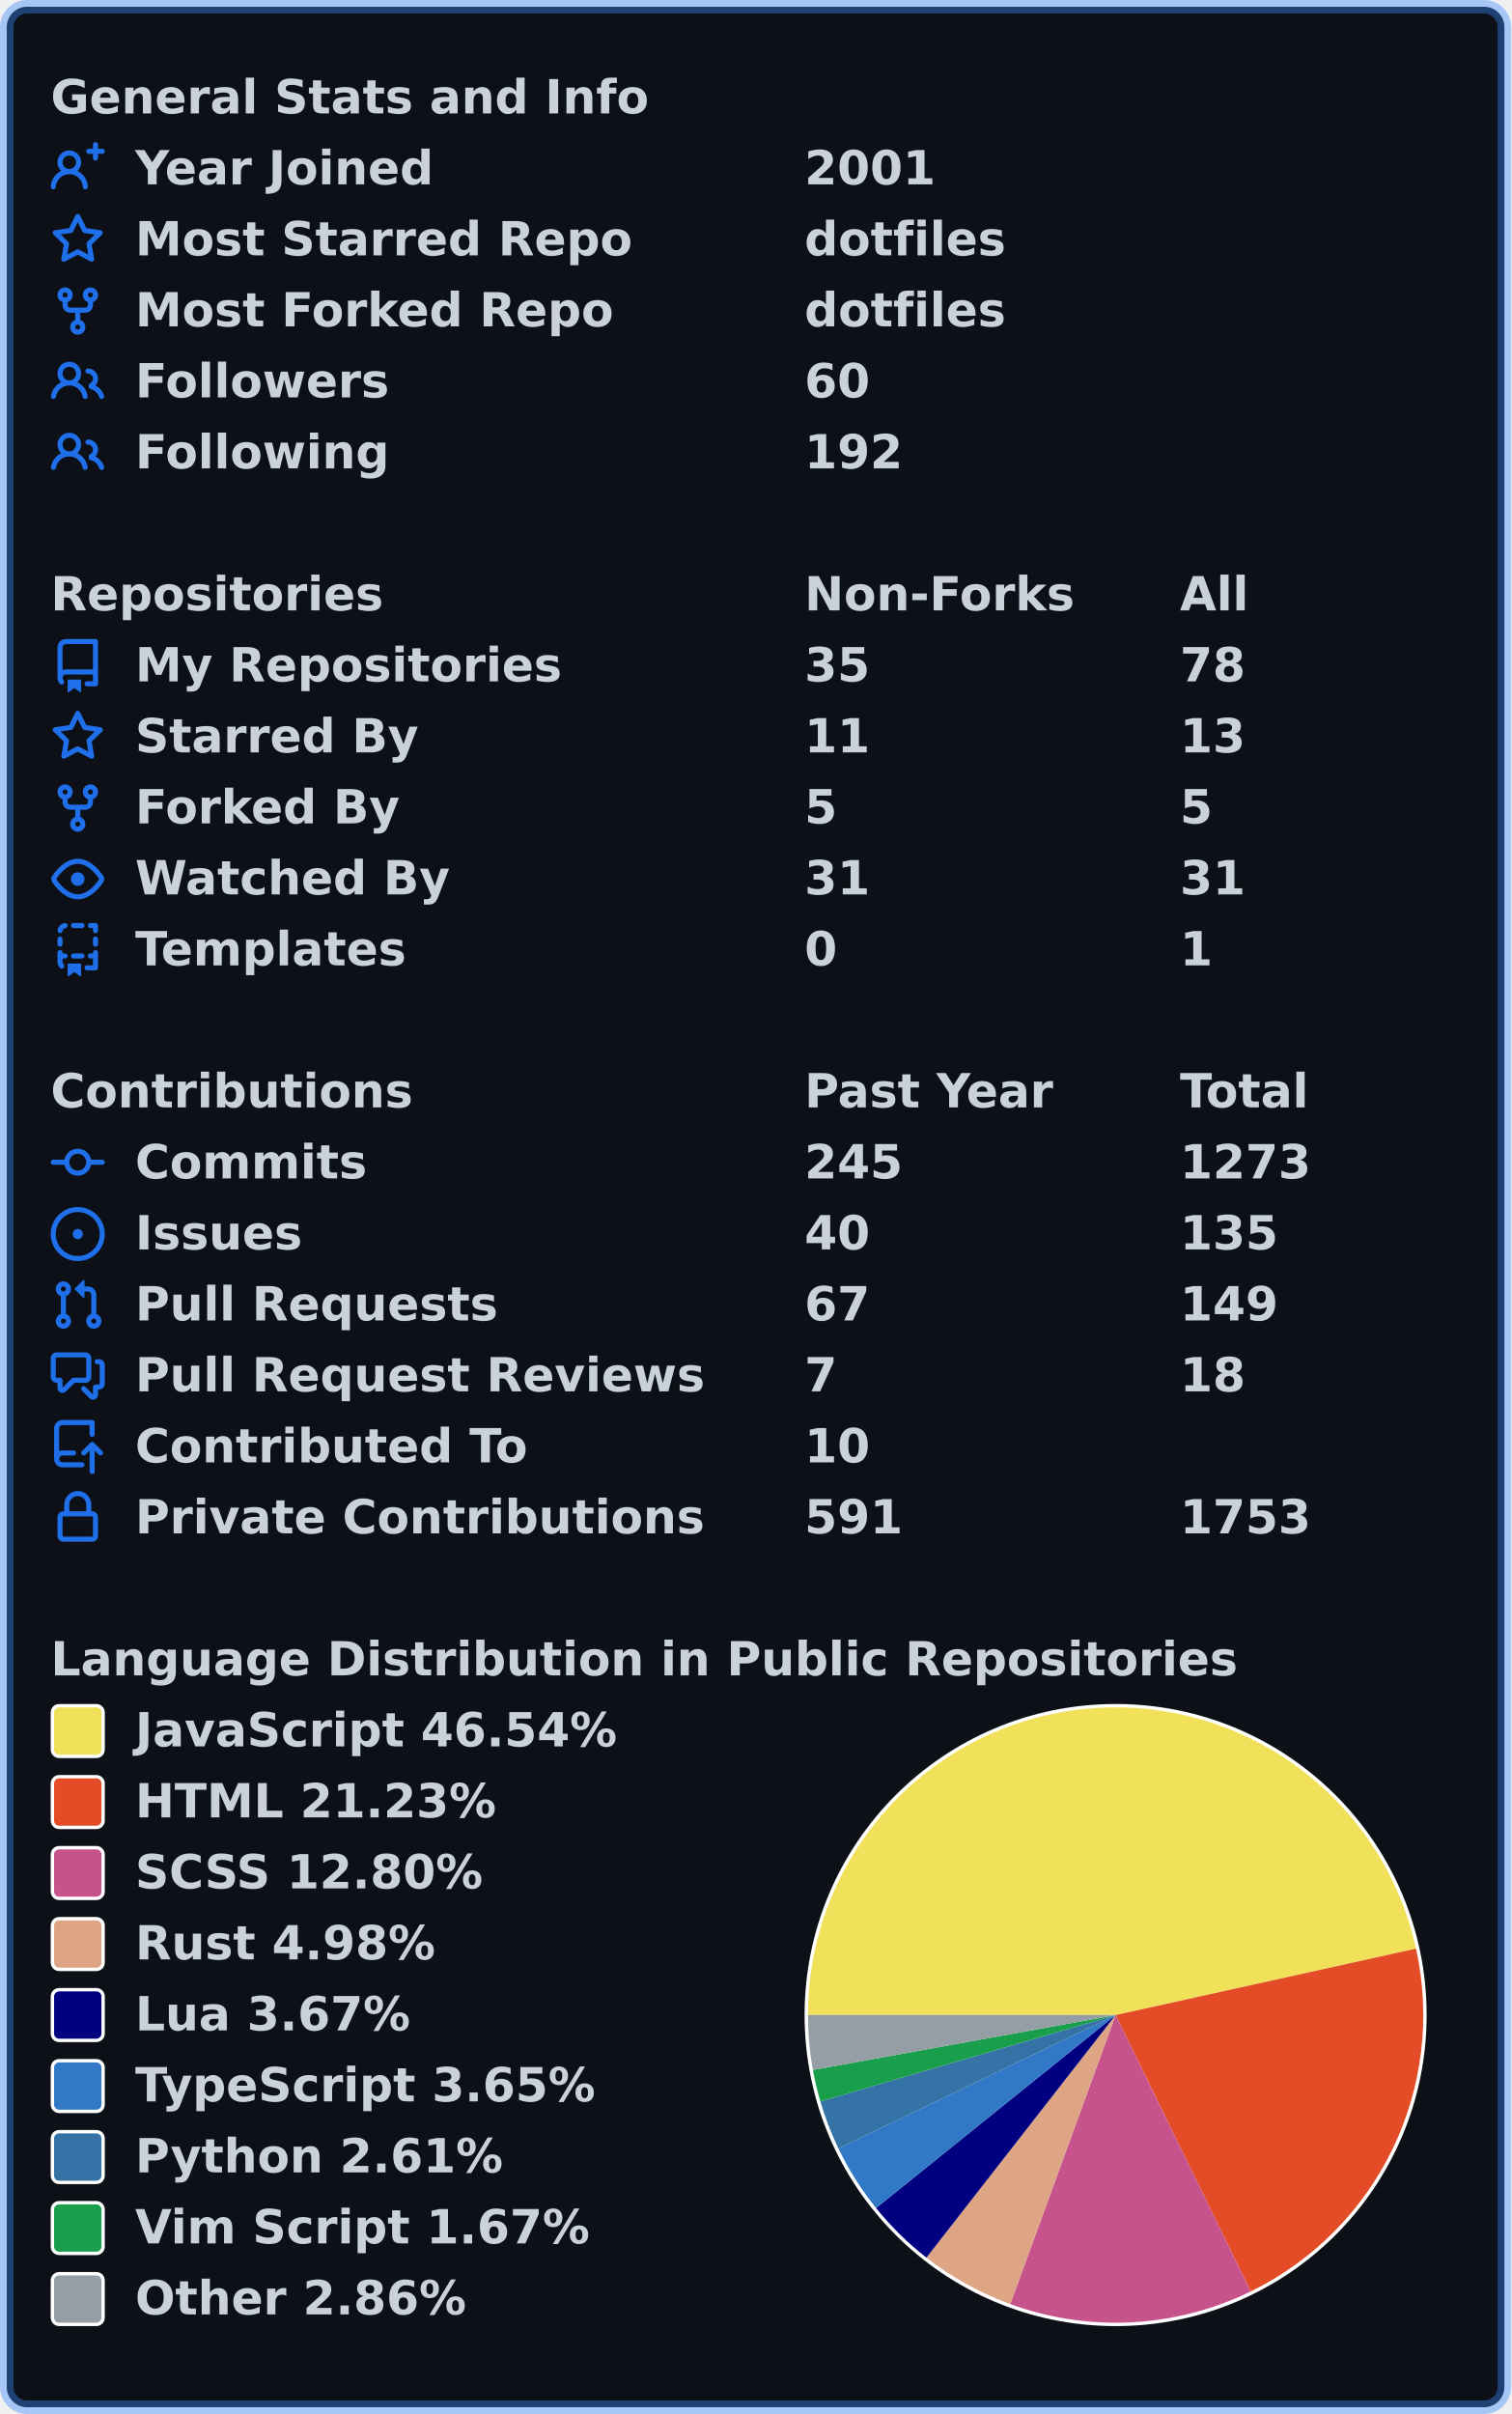
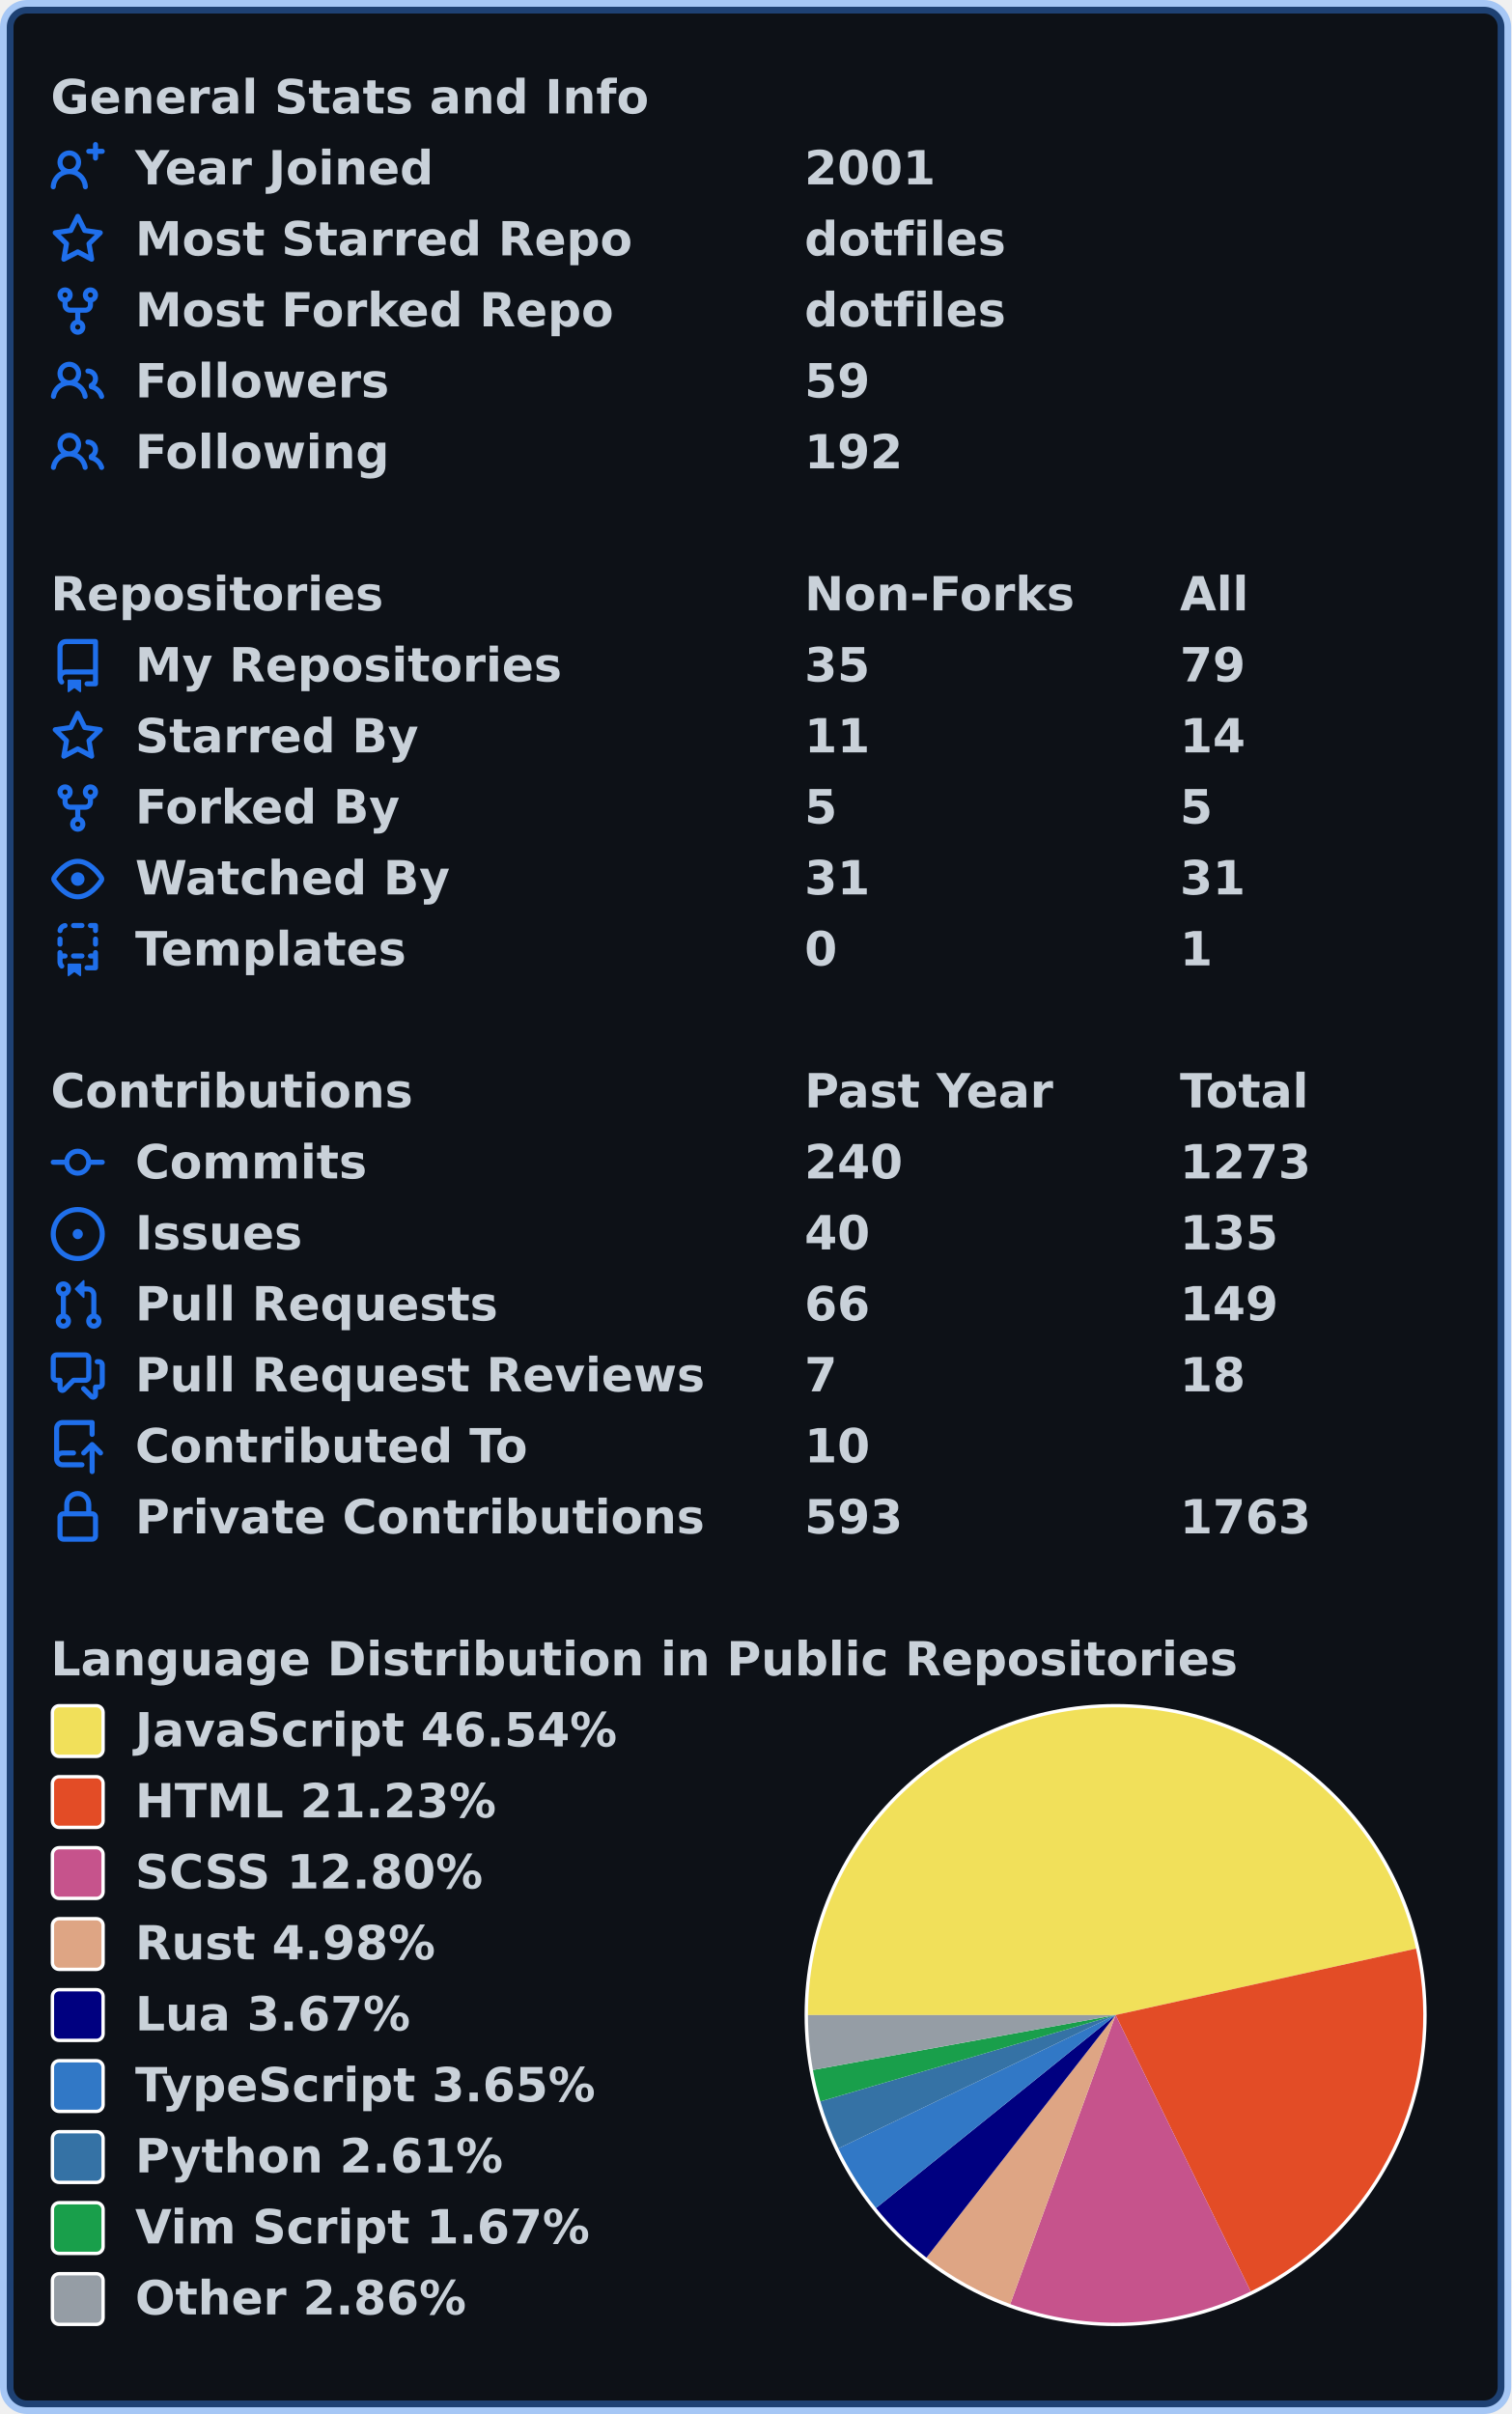
<svg xmlns="http://www.w3.org/2000/svg" width="447" height="714" viewBox="0 0 447 714" lang="en" xml:lang="en">
  <rect x="2" y="2" stroke-width="4" rx="6" width="443" height="710" stroke="rgba(56,139,253,0.4)" fill="#0d1117" />
  <g font-weight="600" font-size="110pt" font-family="Verdana,Geneva,DejaVu Sans,sans-serif" text-rendering="geometricPrecision">
    <g transform="translate(0, 21)" fill="#c9d1d9">
      <g transform="translate(15, 0)">
        <g transform="scale(0.095)">
          <text x="0" y="132" textLength="1851" lengthAdjust="spacingAndGlyphs">General Stats and Info</text>
        </g>
      </g>
      <g transform="translate(15, 21)">
        <path fill="#1f6feb" fill-rule="evenodd" d="M13.25 0a.75.75 0 01.75.75V2h1.25a.75.75 0 010 1.5H14v1.25a.75.75 0 01-1.5 0V3.5h-1.25a.75.75 0 010-1.5h1.25V.75a.75.75 0 01.75-.75zM5.5 4a2 2 0 100 4 2 2 0 000-4zm2.4 4.548a3.5 3.5 0 10-4.799 0 5.527 5.527 0 00-3.1 4.66.75.75 0 101.498.085A4.01 4.01 0 015.5 9.5a4.01 4.01 0 014.001 3.793.75.75 0 101.498-.086 5.527 5.527 0 00-3.1-4.659z" />
        <g transform="scale(0.095)">
          <text lengthAdjust="spacingAndGlyphs" textLength="932" x="263" y="132">Year Joined</text>
          <text lengthAdjust="spacingAndGlyphs" textLength="420" x="2347" y="132">2001</text>
        </g>
      </g>
      <g transform="translate(15, 42)">
        <path fill="#1f6feb" fill-rule="evenodd" d="M8 .25a.75.75 0 01.673.418l1.882 3.815 4.21.612a.75.75 0 01.416 1.279l-3.046 2.97.719 4.192a.75.75 0 01-1.088.791L8 12.347l-3.766 1.98a.75.75 0 01-1.088-.79l.72-4.194L.818 6.374a.75.75 0 01.416-1.28l4.21-.611L7.327.668A.75.75 0 018 .25zm0 2.445L6.615 5.5a.75.75 0 01-.564.41l-3.097.45 2.24 2.184a.75.75 0 01.216.664l-.528 3.084 2.769-1.456a.75.75 0 01.698 0l2.77 1.456-.53-3.084a.75.75 0 01.216-.664l2.24-2.183-3.096-.45a.75.75 0 01-.564-.41L8 2.694v.001z" />
        <g transform="scale(0.095)">
          <text lengthAdjust="spacingAndGlyphs" textLength="1532" x="263" y="132">Most Starred Repo</text>
          <text lengthAdjust="spacingAndGlyphs" textLength="609" x="2347" y="132">dotfiles</text>
        </g>
      </g>
      <g transform="translate(15, 63)">
        <path fill="#1f6feb" fill-rule="evenodd" d="M5 3.25a.75.75 0 11-1.5 0 .75.75 0 011.5 0zm0 2.122a2.25 2.25 0 10-1.5 0v.878A2.25 2.25 0 005.75 8.5h1.5v2.128a2.251 2.251 0 101.5 0V8.5h1.5a2.25 2.25 0 002.25-2.25v-.878a2.25 2.25 0 10-1.5 0v.878a.75.75 0 01-.75.75h-4.5A.75.75 0 015 6.25v-.878zm3.75 7.378a.75.75 0 11-1.5 0 .75.75 0 011.5 0zm3-8.75a.75.75 0 100-1.5.75.75 0 000 1.5z" />
        <g transform="scale(0.095)">
          <text lengthAdjust="spacingAndGlyphs" textLength="1485" x="263" y="132">Most Forked Repo</text>
          <text lengthAdjust="spacingAndGlyphs" textLength="609" x="2347" y="132">dotfiles</text>
        </g>
      </g>
      <g transform="translate(15, 84)">
        <path fill="#1f6feb" fill-rule="evenodd" d="M5.5 3.5a2 2 0 100 4 2 2 0 000-4zM2 5.5a3.5 3.5 0 115.898 2.549 5.507 5.507 0 013.034 4.084.75.75 0 11-1.482.235 4.001 4.001 0 00-7.9 0 .75.75 0 01-1.482-.236A5.507 5.507 0 013.102 8.05 3.49 3.49 0 012 5.5zM11 4a.75.75 0 100 1.5 1.5 1.5 0 01.666 2.844.75.75 0 00-.416.672v.352a.75.75 0 00.574.73c1.2.289 2.162 1.2 2.522 2.372a.75.75 0 101.434-.44 5.01 5.01 0 00-2.56-3.012A3 3 0 0011 4z" />
        <g transform="scale(0.095)">
          <text lengthAdjust="spacingAndGlyphs" textLength="778" x="263" y="132">Followers</text>
-           <text lengthAdjust="spacingAndGlyphs" textLength="210" x="2347" y="132">60</text>
+           <text lengthAdjust="spacingAndGlyphs" textLength="210" x="2347" y="132">59</text>
        </g>
      </g>
      <g transform="translate(15, 105)">
        <path fill="#1f6feb" fill-rule="evenodd" d="M5.5 3.5a2 2 0 100 4 2 2 0 000-4zM2 5.5a3.5 3.5 0 115.898 2.549 5.507 5.507 0 013.034 4.084.75.75 0 11-1.482.235 4.001 4.001 0 00-7.9 0 .75.75 0 01-1.482-.236A5.507 5.507 0 013.102 8.05 3.49 3.49 0 012 5.5zM11 4a.75.75 0 100 1.5 1.5 1.5 0 01.666 2.844.75.75 0 00-.416.672v.352a.75.75 0 00.574.73c1.2.289 2.162 1.2 2.522 2.372a.75.75 0 101.434-.44 5.01 5.01 0 00-2.56-3.012A3 3 0 0011 4z" />
        <g transform="scale(0.095)">
          <text lengthAdjust="spacingAndGlyphs" textLength="780" x="263" y="132">Following</text>
          <text lengthAdjust="spacingAndGlyphs" textLength="315" x="2347" y="132">192</text>
        </g>
      </g>
    </g>
    <g transform="translate(0, 168)" fill="#c9d1d9">
      <g transform="translate(15, 0)">
        <g transform="scale(0.095)">
          <text x="0" y="132" textLength="1020" lengthAdjust="spacingAndGlyphs">Repositories</text>
          <text x="2347" y="132" textLength="832" lengthAdjust="spacingAndGlyphs">Non-Forks</text>
          <text x="3516" y="132" textLength="206" lengthAdjust="spacingAndGlyphs">All</text>
        </g>
      </g>
      <g transform="translate(15, 21)">
        <path fill="#1f6feb" fill-rule="evenodd" d="M2 2.5A2.5 2.5 0 014.5 0h8.75a.75.75 0 01.75.75v12.5a.75.75 0 01-.75.75h-2.5a.75.75 0 110-1.5h1.75v-2h-8a1 1 0 00-.714 1.7.75.75 0 01-1.072 1.05A2.495 2.495 0 012 11.5v-9zm10.5-1V9h-8c-.356 0-.694.074-1 .208V2.5a1 1 0 011-1h8zM5 12.25v3.25a.25.25 0 00.4.2l1.45-1.087a.25.25 0 01.3 0L8.6 15.7a.25.25 0 00.4-.2v-3.25a.25.25 0 00-.25-.25h-3.5a.25.25 0 00-.25.25z" />
        <g transform="scale(0.095)">
          <text lengthAdjust="spacingAndGlyphs" textLength="1312" x="263" y="132">My Repositories</text>
          <text lengthAdjust="spacingAndGlyphs" textLength="210" x="2347" y="132">35</text>
-           <text lengthAdjust="spacingAndGlyphs" textLength="210" x="3516" y="132">78</text>
+           <text lengthAdjust="spacingAndGlyphs" textLength="210" x="3516" y="132">79</text>
        </g>
      </g>
      <g transform="translate(15, 42)">
        <path fill="#1f6feb" fill-rule="evenodd" d="M8 .25a.75.75 0 01.673.418l1.882 3.815 4.21.612a.75.75 0 01.416 1.279l-3.046 2.97.719 4.192a.75.75 0 01-1.088.791L8 12.347l-3.766 1.98a.75.75 0 01-1.088-.79l.72-4.194L.818 6.374a.75.75 0 01.416-1.28l4.21-.611L7.327.668A.75.75 0 018 .25zm0 2.445L6.615 5.5a.75.75 0 01-.564.41l-3.097.45 2.24 2.184a.75.75 0 01.216.664l-.528 3.084 2.769-1.456a.75.75 0 01.698 0l2.77 1.456-.53-3.084a.75.75 0 01.216-.664l2.24-2.183-3.096-.45a.75.75 0 01-.564-.41L8 2.694v.001z" />
        <g transform="scale(0.095)">
          <text lengthAdjust="spacingAndGlyphs" textLength="874" x="263" y="132">Starred By</text>
          <text lengthAdjust="spacingAndGlyphs" textLength="210" x="2347" y="132">11</text>
-           <text lengthAdjust="spacingAndGlyphs" textLength="210" x="3516" y="132">13</text>
+           <text lengthAdjust="spacingAndGlyphs" textLength="210" x="3516" y="132">14</text>
        </g>
      </g>
      <g transform="translate(15, 63)">
        <path fill="#1f6feb" fill-rule="evenodd" d="M5 3.25a.75.75 0 11-1.5 0 .75.75 0 011.5 0zm0 2.122a2.25 2.25 0 10-1.5 0v.878A2.25 2.25 0 005.75 8.5h1.5v2.128a2.251 2.251 0 101.5 0V8.5h1.5a2.25 2.25 0 002.25-2.25v-.878a2.25 2.25 0 10-1.5 0v.878a.75.75 0 01-.75.75h-4.5A.75.75 0 015 6.25v-.878zm3.75 7.378a.75.75 0 11-1.5 0 .75.75 0 011.5 0zm3-8.75a.75.75 0 100-1.5.75.75 0 000 1.5z" />
        <g transform="scale(0.095)">
          <text lengthAdjust="spacingAndGlyphs" textLength="828" x="263" y="132">Forked By</text>
          <text lengthAdjust="spacingAndGlyphs" textLength="105" x="2347" y="132">5</text>
          <text lengthAdjust="spacingAndGlyphs" textLength="105" x="3516" y="132">5</text>
        </g>
      </g>
      <g transform="translate(15, 84)">
        <path fill="#1f6feb" fill-rule="evenodd" d="M1.679 7.932c.412-.621 1.242-1.75 2.366-2.717C5.175 4.242 6.527 3.5 8 3.5c1.473 0 2.824.742 3.955 1.715 1.124.967 1.954 2.096 2.366 2.717a.119.119 0 010 .136c-.412.621-1.242 1.75-2.366 2.717C10.825 11.758 9.473 12.5 8 12.5c-1.473 0-2.824-.742-3.955-1.715C2.92 9.818 2.09 8.69 1.679 8.068a.119.119 0 010-.136zM8 2c-1.981 0-3.67.992-4.933 2.078C1.797 5.169.88 6.423.43 7.1a1.619 1.619 0 000 1.798c.45.678 1.367 1.932 2.637 3.024C4.329 13.008 6.019 14 8 14c1.981 0 3.67-.992 4.933-2.078 1.27-1.091 2.187-2.345 2.637-3.023a1.619 1.619 0 000-1.798c-.45-.678-1.367-1.932-2.637-3.023C11.671 2.992 9.981 2 8 2zm0 8a2 2 0 100-4 2 2 0 000 4z" />
        <g transform="scale(0.095)">
          <text lengthAdjust="spacingAndGlyphs" textLength="993" x="263" y="132">Watched By</text>
          <text lengthAdjust="spacingAndGlyphs" textLength="210" x="2347" y="132">31</text>
          <text lengthAdjust="spacingAndGlyphs" textLength="210" x="3516" y="132">31</text>
        </g>
      </g>
      <g transform="translate(15, 105)">
        <path fill="#1f6feb" fill-rule="evenodd" d="M6 .75A.75.75 0 016.75 0h2.5a.75.75 0 010 1.5h-2.5A.75.75 0 016 .75zm5 0a.75.75 0 01.75-.75h1.5a.75.75 0 01.75.75v1.5a.75.75 0 01-1.5 0V1.5h-.75A.75.75 0 0111 .75zM4.992.662a.75.75 0 01-.636.848c-.436.063-.783.41-.846.846a.75.75 0 01-1.485-.212A2.501 2.501 0 014.144.025a.75.75 0 01.848.637zM2.75 4a.75.75 0 01.75.75v1.5a.75.75 0 01-1.5 0v-1.5A.75.75 0 012.75 4zm10.5 0a.75.75 0 01.75.75v1.5a.75.75 0 01-1.5 0v-1.5a.75.75 0 01.75-.75zM2.75 8a.75.75 0 01.75.75v.268A1.72 1.72 0 013.75 9h.5a.75.75 0 010 1.5h-.5a.25.25 0 00-.25.25v.75c0 .28.114.532.3.714a.75.75 0 01-1.05 1.072A2.495 2.495 0 012 11.5V8.75A.75.75 0 012.75 8zm10.5 0a.75.75 0 01.75.75v4.5a.75.75 0 01-.75.75h-2.5a.75.75 0 010-1.5h1.75v-2h-.75a.75.75 0 010-1.5h.75v-.25a.75.75 0 01.75-.75zM6 9.75A.75.75 0 016.75 9h2.5a.75.75 0 010 1.5h-2.5A.75.75 0 016 9.75zm-1 2.5v3.25a.25.25 0 00.4.2l1.45-1.087a.25.25 0 01.3 0L8.6 15.7a.25.25 0 00.4-.2v-3.25a.25.25 0 00-.25-.25h-3.5a.25.25 0 00-.25.25z" />
        <g transform="scale(0.095)">
          <text lengthAdjust="spacingAndGlyphs" textLength="868" x="263" y="132">Templates</text>
          <text lengthAdjust="spacingAndGlyphs" textLength="105" x="2347" y="132">0</text>
          <text lengthAdjust="spacingAndGlyphs" textLength="105" x="3516" y="132">1</text>
        </g>
      </g>
    </g>
    <g transform="translate(0, 315)" fill="#c9d1d9">
      <g transform="translate(15, 0)">
        <g transform="scale(0.095)">
          <text x="0" y="132" textLength="1112" lengthAdjust="spacingAndGlyphs">Contributions</text>
          <text x="2347" y="132" textLength="774" lengthAdjust="spacingAndGlyphs">Past Year</text>
          <text x="3516" y="132" textLength="414" lengthAdjust="spacingAndGlyphs">Total</text>
        </g>
      </g>
      <g transform="translate(15, 21)">
        <path fill="#1f6feb" fill-rule="evenodd" d="M10.5 7.75a2.5 2.5 0 11-5 0 2.5 2.5 0 015 0zm1.43.75a4.002 4.002 0 01-7.86 0H.75a.75.75 0 110-1.5h3.32a4.001 4.001 0 017.86 0h3.32a.75.75 0 110 1.5h-3.32z" />
        <g transform="scale(0.095)">
          <text lengthAdjust="spacingAndGlyphs" textLength="734" x="263" y="132">Commits</text>
-           <text lengthAdjust="spacingAndGlyphs" textLength="315" x="2347" y="132">245</text>
+           <text lengthAdjust="spacingAndGlyphs" textLength="315" x="2347" y="132">240</text>
          <text lengthAdjust="spacingAndGlyphs" textLength="420" x="3516" y="132">1273</text>
        </g>
      </g>
      <g transform="translate(15, 42)">
        <path fill="#1f6feb" d="M8 9.5a1.5 1.5 0 100-3 1.5 1.5 0 000 3z" />
        <path fill="#1f6feb" fill-rule="evenodd" d="M8 0a8 8 0 100 16A8 8 0 008 0zM1.5 8a6.5 6.5 0 1113 0 6.5 6.5 0 01-13 0z" />
        <g transform="scale(0.095)">
          <text lengthAdjust="spacingAndGlyphs" textLength="512" x="263" y="132">Issues</text>
          <text lengthAdjust="spacingAndGlyphs" textLength="210" x="2347" y="132">40</text>
          <text lengthAdjust="spacingAndGlyphs" textLength="315" x="3516" y="132">135</text>
        </g>
      </g>
      <g transform="translate(15, 63)">
        <path fill="#1f6feb" fill-rule="evenodd" d="M7.177 3.073L9.573.677A.25.25 0 0110 .854v4.792a.25.25 0 01-.427.177L7.177 3.427a.25.25 0 010-.354zM3.75 2.5a.75.75 0 100 1.5.75.75 0 000-1.5zm-2.25.75a2.25 2.25 0 113 2.122v5.256a2.251 2.251 0 11-1.5 0V5.372A2.25 2.25 0 011.5 3.25zM11 2.5h-1V4h1a1 1 0 011 1v5.628a2.251 2.251 0 101.5 0V5A2.5 2.5 0 0011 2.5zm1 10.25a.75.75 0 111.5 0 .75.75 0 01-1.5 0zM3.75 12a.75.75 0 100 1.5.75.75 0 000-1.5z" />
        <g transform="scale(0.095)">
          <text lengthAdjust="spacingAndGlyphs" textLength="1113" x="263" y="132">Pull Requests</text>
-           <text lengthAdjust="spacingAndGlyphs" textLength="210" x="2347" y="132">67</text>
+           <text lengthAdjust="spacingAndGlyphs" textLength="210" x="2347" y="132">66</text>
          <text lengthAdjust="spacingAndGlyphs" textLength="315" x="3516" y="132">149</text>
        </g>
      </g>
      <g transform="translate(15, 84)">
        <path fill="#1f6feb" fill-rule="evenodd" d="M1.5 2.75a.25.25 0 01.25-.25h8.5a.25.25 0 01.25.25v5.5a.25.25 0 01-.25.25h-3.5a.75.75 0 00-.53.22L3.5 11.44V9.25a.75.75 0 00-.75-.75h-1a.25.25 0 01-.25-.25v-5.5zM1.75 1A1.75 1.75 0 000 2.75v5.5C0 9.216.784 10 1.75 10H2v1.543a1.457 1.457 0 002.487 1.03L7.061 10h3.189A1.75 1.75 0 0012 8.25v-5.5A1.75 1.75 0 0010.25 1h-8.5zM14.5 4.75a.25.25 0 00-.25-.25h-.5a.75.75 0 110-1.5h.5c.966 0 1.75.784 1.75 1.75v5.5A1.75 1.75 0 0114.25 12H14v1.543a1.457 1.457 0 01-2.487 1.03L9.22 12.28a.75.75 0 111.06-1.06l2.22 2.22v-2.19a.75.75 0 01.75-.75h1a.25.25 0 00.25-.25v-5.5z" />
        <g transform="scale(0.095)">
          <text lengthAdjust="spacingAndGlyphs" textLength="1762" x="263" y="132">Pull Request Reviews</text>
          <text lengthAdjust="spacingAndGlyphs" textLength="105" x="2347" y="132">7</text>
          <text lengthAdjust="spacingAndGlyphs" textLength="210" x="3516" y="132">18</text>
        </g>
      </g>
      <g transform="translate(15, 105)">
        <path fill="#1f6feb" fill-rule="evenodd" d="M1 2.5A2.5 2.5 0 013.5 0h8.75a.75.75 0 01.75.75v3.5a.75.75 0 01-1.5 0V1.5h-8a1 1 0 00-1 1v6.708A2.492 2.492 0 013.5 9h3.25a.75.75 0 010 1.5H3.5a1 1 0 100 2h5.75a.75.75 0 010 1.5H3.5A2.5 2.5 0 011 11.5v-9zm13.23 7.79a.75.75 0 001.06-1.06l-2.505-2.505a.75.75 0 00-1.06 0L9.22 9.229a.75.75 0 001.06 1.061l1.225-1.224v6.184a.75.75 0 001.5 0V9.066l1.224 1.224z" />
        <g transform="scale(0.095)">
          <text lengthAdjust="spacingAndGlyphs" textLength="1234" x="263" y="132">Contributed To</text>
          <text lengthAdjust="spacingAndGlyphs" textLength="210" x="2347" y="132">10</text>
        </g>
      </g>
      <g transform="translate(15, 126)">
        <path fill="#1f6feb" fill-rule="evenodd" d="M4 4v2h-.25A1.75 1.75 0 002 7.75v5.5c0 .966.784 1.75 1.75 1.75h8.5A1.75 1.75 0 0014 13.25v-5.5A1.75 1.75 0 0012.25 6H12V4a4 4 0 10-8 0zm6.5 2V4a2.5 2.5 0 00-5 0v2h5zM12 7.5h.25a.25.25 0 01.25.25v5.5a.25.25 0 01-.25.25h-8.5a.25.25 0 01-.25-.25v-5.5a.25.25 0 01.25-.25H12z" />
        <g transform="scale(0.095)">
          <text lengthAdjust="spacingAndGlyphs" textLength="1742" x="263" y="132">Private Contributions</text>
-           <text lengthAdjust="spacingAndGlyphs" textLength="315" x="2347" y="132">591</text>
-           <text lengthAdjust="spacingAndGlyphs" textLength="420" x="3516" y="132">1753</text>
+           <text lengthAdjust="spacingAndGlyphs" textLength="315" x="2347" y="132">593</text>
+           <text lengthAdjust="spacingAndGlyphs" textLength="420" x="3516" y="132">1763</text>
        </g>
      </g>
    </g>
    <g transform="translate(0, 483)" fill="#c9d1d9">
      <g transform="translate(15, 0)">
        <g transform="scale(0.095)">
          <text x="0" y="132" textLength="3652" lengthAdjust="spacingAndGlyphs">Language Distribution in Public Repositories</text>
        </g>
      </g>
      <g transform="translate(238, 21)">
        <circle cx="92" cy="92" r="92" fill="#ffffff" />
      </g>
      <g transform="translate(239, 22)">
        <path fill-rule="evenodd" fill="#f1e05a" d="M 0.0,91 A 91 91 0 0 1 179.854 71.354 L 91,91 Z" />
        <path fill-rule="evenodd" fill="#e34c26" d="M 179.854,71.354 A 91 91 0 0 1 130.964 172.755 L 91,91 Z" />
        <path fill-rule="evenodd" fill="#c6538c" d="M 130.964,172.755 A 91 91 0 0 1 59.828 176.494 L 91,91 Z" />
        <path fill-rule="evenodd" fill="#dea584" d="M 59.828,176.494 A 91 91 0 0 1 35.034 162.755 L 91,91 Z" />
        <path fill-rule="evenodd" fill="#000080" d="M 35.034,162.755 A 91 91 0 0 1 20.129 148.081 L 91,91 Z" />
        <path fill-rule="evenodd" fill="#3178c6" d="M 20.129,148.081 A 91 91 0 0 1 8.997 130.452 L 91,91 Z" />
        <path fill-rule="evenodd" fill="#3572A5" d="M 8.997,130.452 A 91 91 0 0 1 3.661 116.554 L 91,91 Z" />
        <path fill-rule="evenodd" fill="#199f4b" d="M 3.661,116.554 A 91 91 0 0 1 1.461 107.242 L 91,91 Z" />
        <path fill-rule="evenodd" fill="#959da5" d="M 1.461,107.242 A 91 91 0 0 1 0.0 91 L 91,91 Z" />
      </g>
      <g transform="translate(15, 21)">
        <rect x="0.5" y="0.5" rx="2" width="15" height="15" fill="#f1e05a" stroke-width="1" stroke="#ffffff" />
        <text transform="scale(0.095)" x="263" y="132" textLength="1516" lengthAdjust="spacingAndGlyphs">JavaScript 46.54%</text>
      </g>
      <g transform="translate(15, 42)">
        <rect x="0.5" y="0.5" rx="2" width="15" height="15" fill="#e34c26" stroke-width="1" stroke="#ffffff" />
        <text transform="scale(0.095)" x="263" y="132" textLength="1142" lengthAdjust="spacingAndGlyphs">HTML 21.23%</text>
      </g>
      <g transform="translate(15, 63)">
        <rect x="0.5" y="0.5" rx="2" width="15" height="15" fill="#c6538c" stroke-width="1" stroke="#ffffff" />
        <text transform="scale(0.095)" x="263" y="132" textLength="1113" lengthAdjust="spacingAndGlyphs">SCSS 12.80%</text>
      </g>
      <g transform="translate(15, 84)">
        <rect x="0.5" y="0.5" rx="2" width="15" height="15" fill="#dea584" stroke-width="1" stroke="#ffffff" />
        <text transform="scale(0.095)" x="263" y="132" textLength="946" lengthAdjust="spacingAndGlyphs">Rust 4.98%</text>
      </g>
      <g transform="translate(15, 105)">
        <rect x="0.5" y="0.5" rx="2" width="15" height="15" fill="#000080" stroke-width="1" stroke="#ffffff" />
        <text transform="scale(0.095)" x="263" y="132" textLength="874" lengthAdjust="spacingAndGlyphs">Lua 3.67%</text>
      </g>
      <g transform="translate(15, 126)">
        <rect x="0.5" y="0.5" rx="2" width="15" height="15" fill="#3178c6" stroke-width="1" stroke="#ffffff" />
        <text transform="scale(0.095)" x="263" y="132" textLength="1462" lengthAdjust="spacingAndGlyphs">TypeScript 3.65%</text>
      </g>
      <g transform="translate(15, 147)">
        <rect x="0.5" y="0.5" rx="2" width="15" height="15" fill="#3572A5" stroke-width="1" stroke="#ffffff" />
        <text transform="scale(0.095)" x="263" y="132" textLength="1149" lengthAdjust="spacingAndGlyphs">Python 2.61%</text>
      </g>
      <g transform="translate(15, 168)">
        <rect x="0.5" y="0.5" rx="2" width="15" height="15" fill="#199f4b" stroke-width="1" stroke="#ffffff" />
        <text transform="scale(0.095)" x="263" y="132" textLength="1428" lengthAdjust="spacingAndGlyphs">Vim Script 1.67%</text>
      </g>
      <g transform="translate(15, 189)">
        <rect x="0.5" y="0.5" rx="2" width="15" height="15" fill="#959da5" stroke-width="1" stroke="#ffffff" />
        <text transform="scale(0.095)" x="263" y="132" textLength="1047" lengthAdjust="spacingAndGlyphs">Other 2.86%</text>
      </g>
    </g>
  </g>
</svg>
